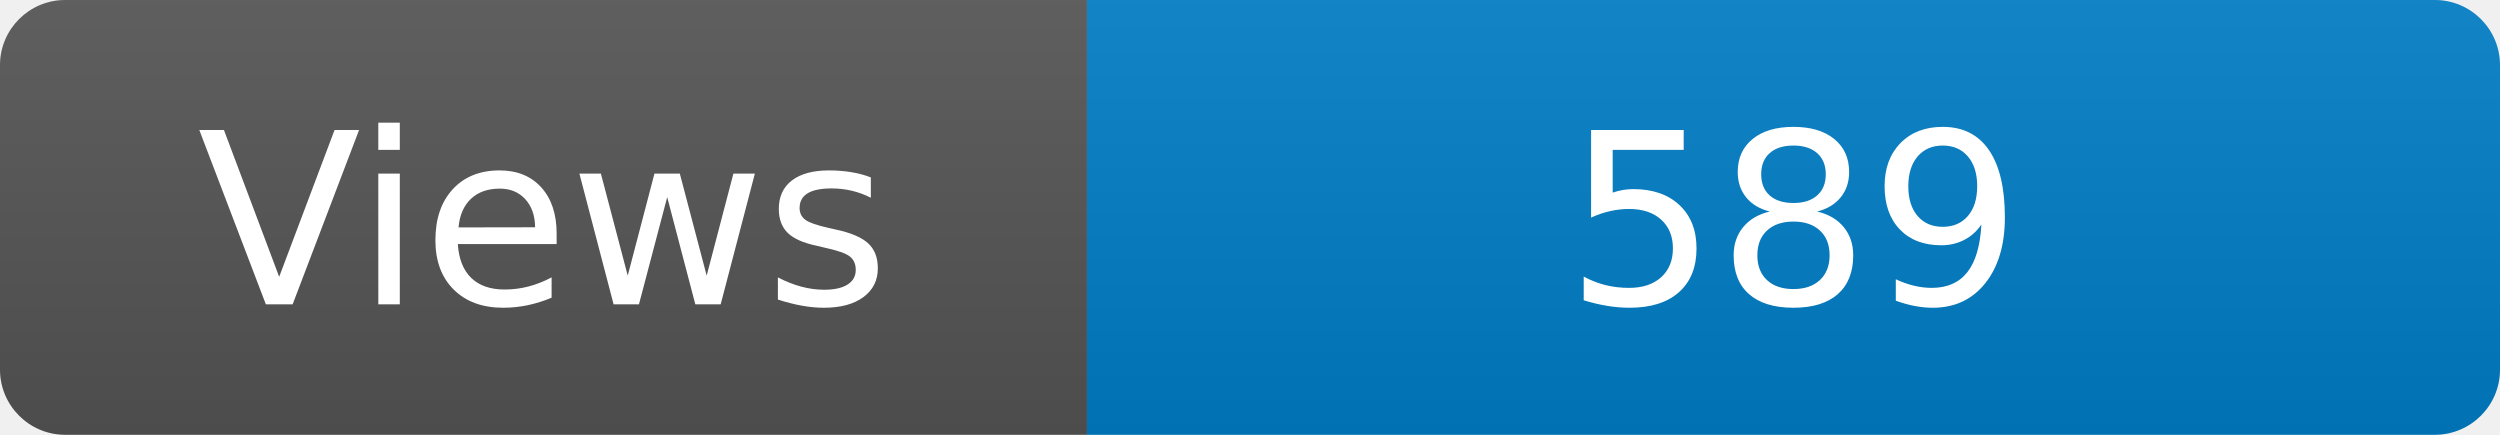
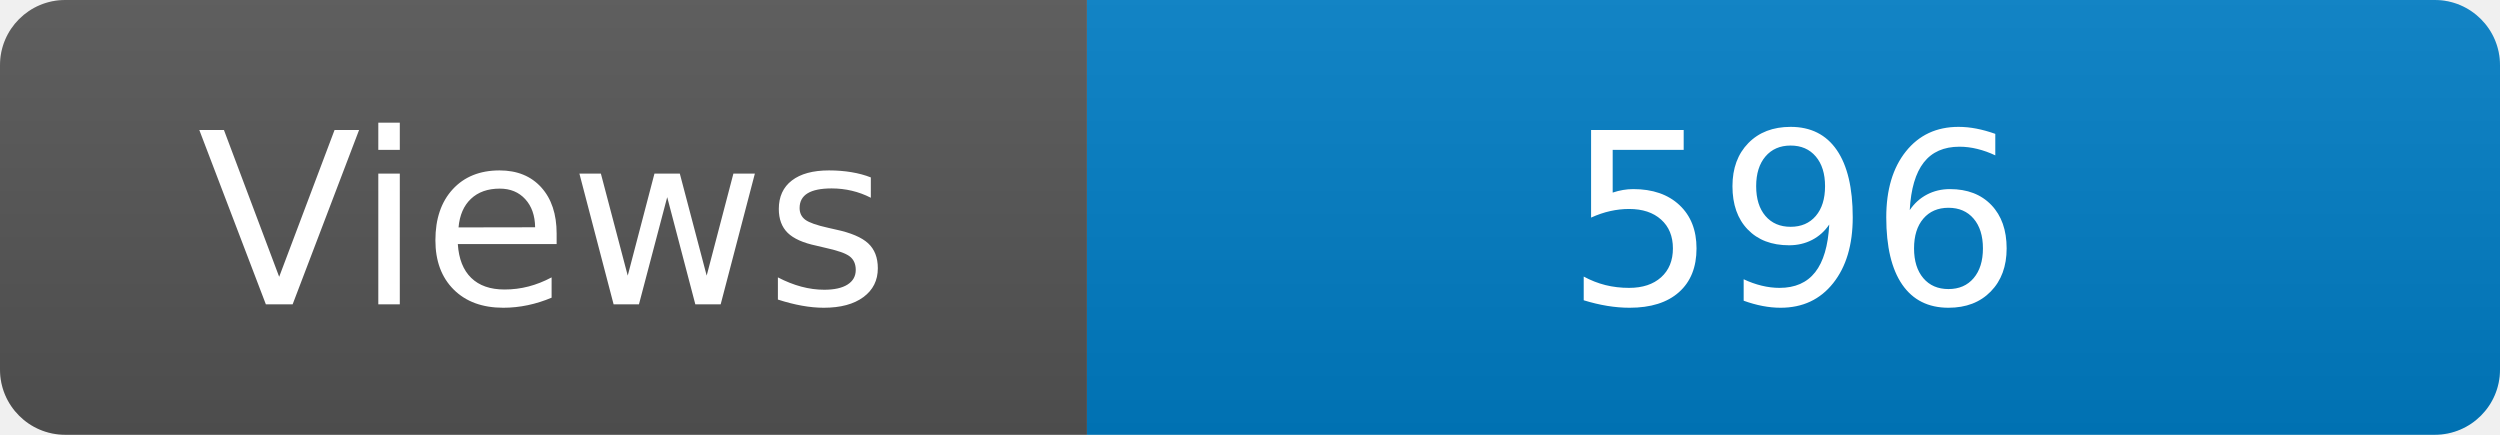
<svg xmlns="http://www.w3.org/2000/svg" width="115" height="20" role="img" aria-label="Maintained?: yes">
  <linearGradient id="s" x2="0" y2="100%">
    <stop offset="0" stop-color="#bbb" stop-opacity=".1" />
    <stop offset="1" stop-opacity=".1" />
  </linearGradient>
  <clipPath id="r">
    <rect width="115" height="20" rx="3" fill="#fff" />
  </clipPath>
  <g clip-path="url(#r)">
    <rect width="50" height="20" fill="#555" />
    <rect x="50" width="160" height="20" fill="#007ec6" />
    <rect width="115" height="20" fill="url(#s)" />
  </g>
  <g fill="#fff" text-anchor="middle" font-family="Verdana,Geneva,DejaVu Sans,sans-serif" font-size="110">
    <text x="250" y="140" transform="scale(.1)" fill="#fff">Views</text>
-     <text x="825" y="140" transform="scale(.1)" fill="#fff">589</text>
+     <text x="825" y="140" transform="scale(.1)" fill="#fff">596</text>
  </g>
</svg>
